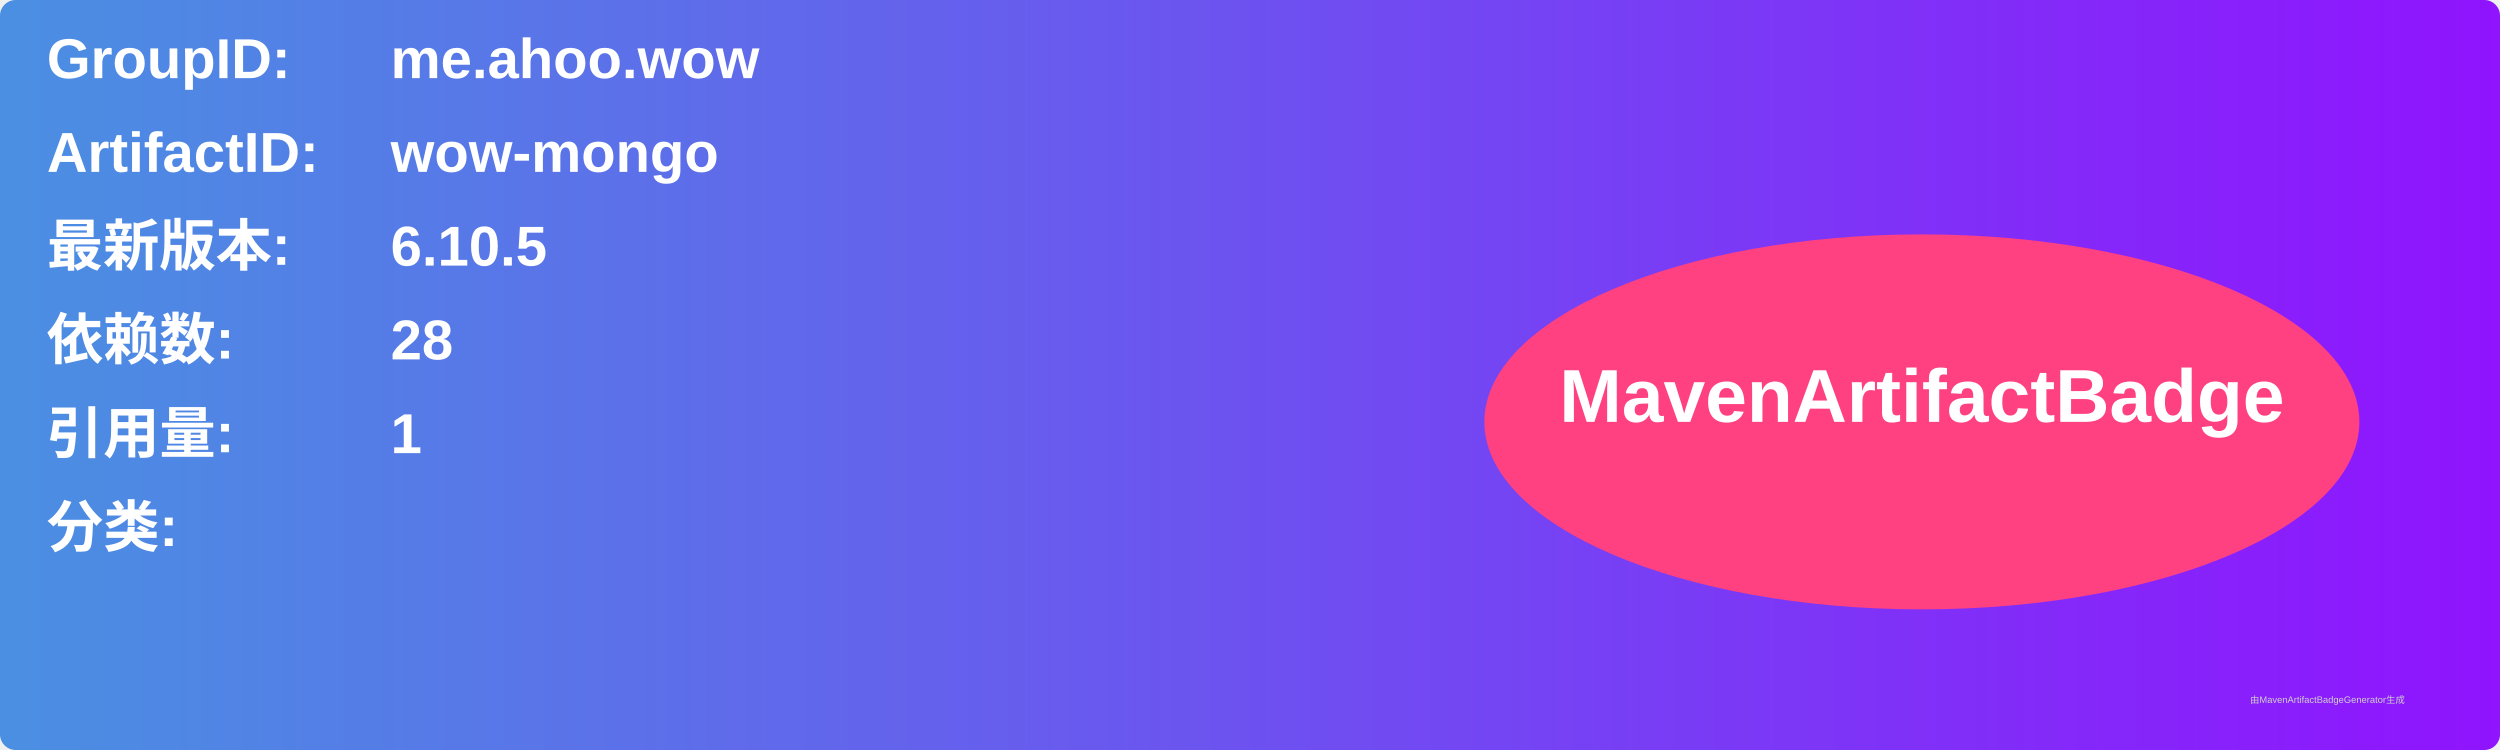
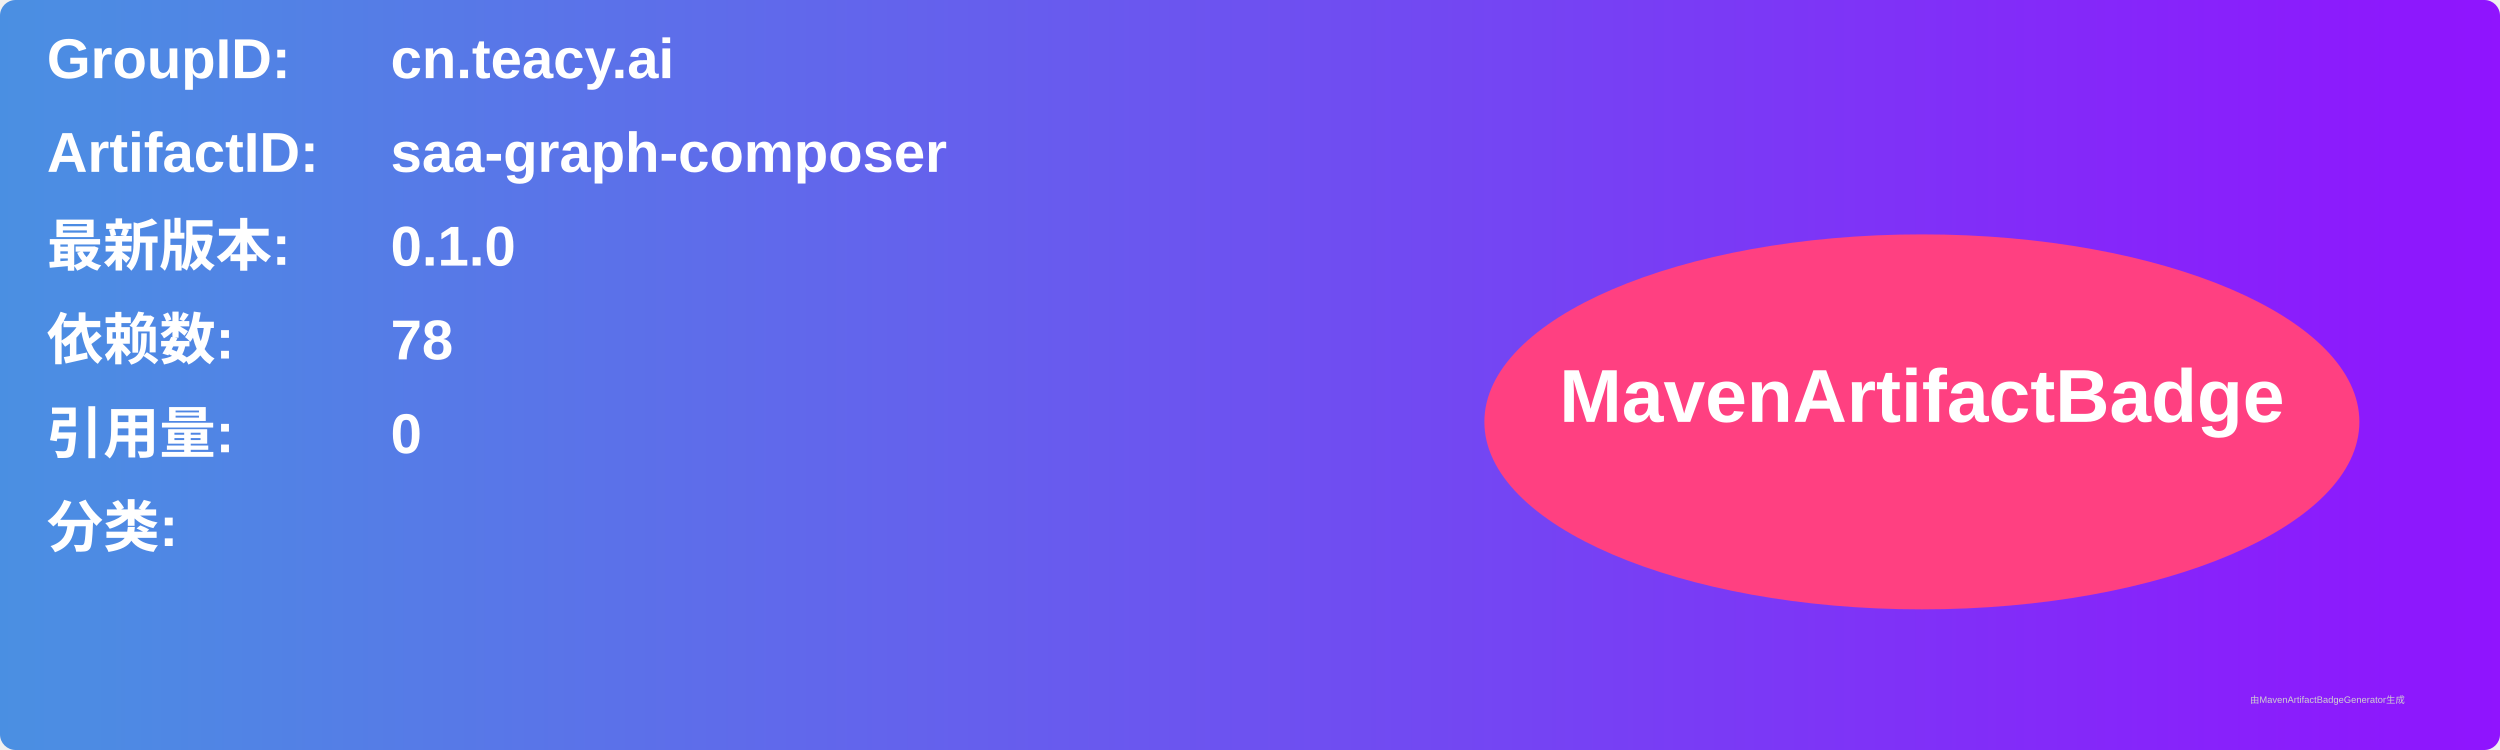
<svg xmlns="http://www.w3.org/2000/svg" width="800" height="240" viewBox="0 0 800 240">
  <linearGradient id="grad" x1="0%" y1="0%" x2="100%" y2="0%">
    <stop offset="0%" stop-color="#4a90e2" />
    <stop offset="100%" stop-color="#9013fe" />
  </linearGradient>
  <rect width="100%" height="100%" rx="5" ry="5" fill="url(#grad)" />
  <g transform="translate(15, 15)">
    <text x="0" y="10" font-family="Arial" font-size="18" fill="white" font-weight="bold" width="260">GroupID:</text>
-     <text x="110" y="10" font-family="Arial" font-size="18" fill="white" font-weight="bold" width="460">me.ahoo.wow</text>
+     <text x="110" y="10" font-family="Arial" font-size="18" fill="white" font-weight="bold" width="460">cn.teacy.ai</text>
    <text x="0" y="40" font-family="Arial" font-size="18" fill="white" font-weight="bold" width="260">ArtifactID:</text>
-     <text x="110" y="40" font-family="Arial" font-size="18" fill="white" font-weight="bold" width="460">wow-mongo</text>
+     <text x="110" y="40" font-family="Arial" font-size="18" fill="white" font-weight="bold" width="460">saa-graph-composer</text>
    <text x="0" y="70" font-family="Arial" font-size="18" fill="white" font-weight="bold">最新版本:</text>
    <text x="110" y="70" font-family="Arial" font-size="18" fill="white" font-weight="bold">
-       <tspan font-weight="bold">6.10.5</tspan>
+       <tspan font-weight="bold">0.1.0</tspan>
    </text>
    <text x="0" y="100" font-family="Arial" font-size="18" fill="white" font-weight="bold">依赖数: </text>
    <text x="110" y="100" font-family="Arial" font-size="18" fill="white">
-       <tspan font-weight="bold">28</tspan>
+       <tspan font-weight="bold">78</tspan>
    </text>
    <text x="0" y="130" font-family="Arial" font-size="18" fill="white" font-weight="bold">引用量: </text>
    <text x="110" y="130" font-family="Arial" font-size="18" fill="white">
-       <tspan font-weight="bold">1</tspan>
+       <tspan font-weight="bold">0</tspan>
    </text>
    <text x="0" y="160" font-family="Arial" font-size="18" fill="white" font-weight="bold">分类:</text>
    <text x="10" y="190" font-family="Arial" font-size="10" fill="white">
      <tspan font-weight="bold" />
    </text>
    <ellipse cx="600" cy="120" rx="140" ry="60" fill="#ff4081" />
    <text x="600" y="120" text-anchor="middle" font-family="Arial" font-size="24" fill="white" font-weight="bold">MavenArtifactBadge</text>
  </g>
  <text x="720" y="225" font-family="Arial" font-size="3" fill="#d0d0d0">由MavenArtifactBadgeGenerator生成</text>
</svg>
